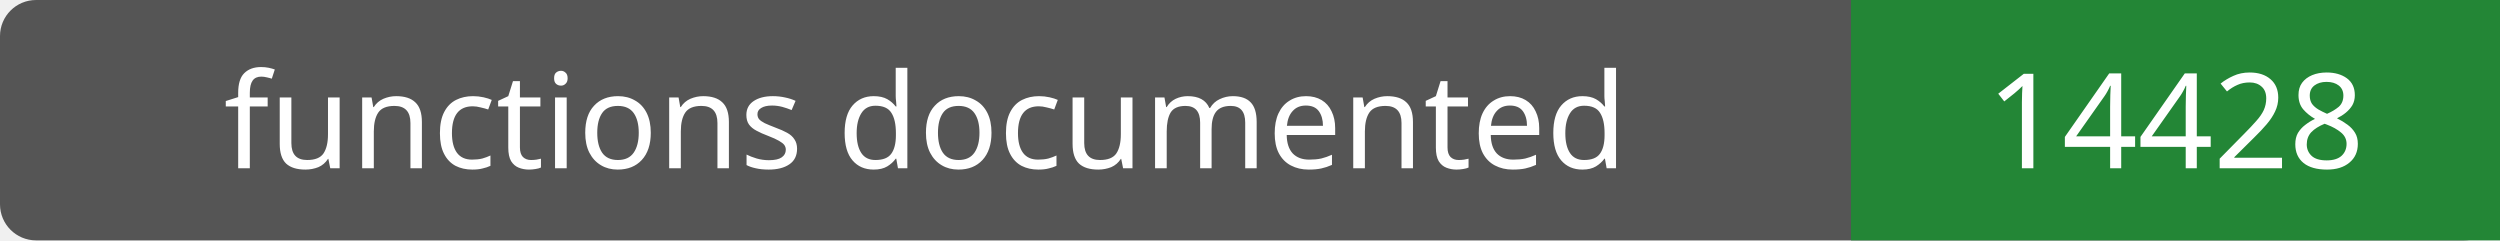
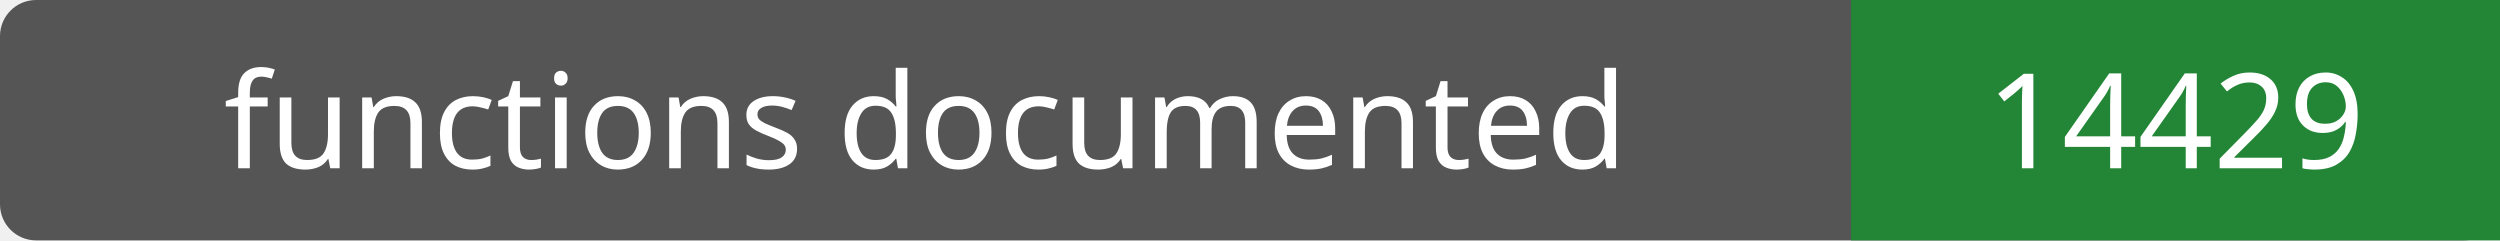
- <svg xmlns="http://www.w3.org/2000/svg" width="208" height="20" role="img" aria-label="functions documented: 14428">
+ <svg xmlns="http://www.w3.org/2000/svg" width="208" height="20" role="img" aria-label="functions documented: 14429">
  <rect width="208" height="20" rx="3" fill="#555" />
  <path fill="#238636" d="M154 0h54v20H154z" />
  <g fill="#fff" text-anchor="middle" font-family="Verdana,sans-serif" font-size="11">
    <text x="77.0" y="14">functions documented</text>
-     <text x="181.0" y="14">14428</text>
+     <text x="181.0" y="14">14429</text>
  </g>
</svg>
